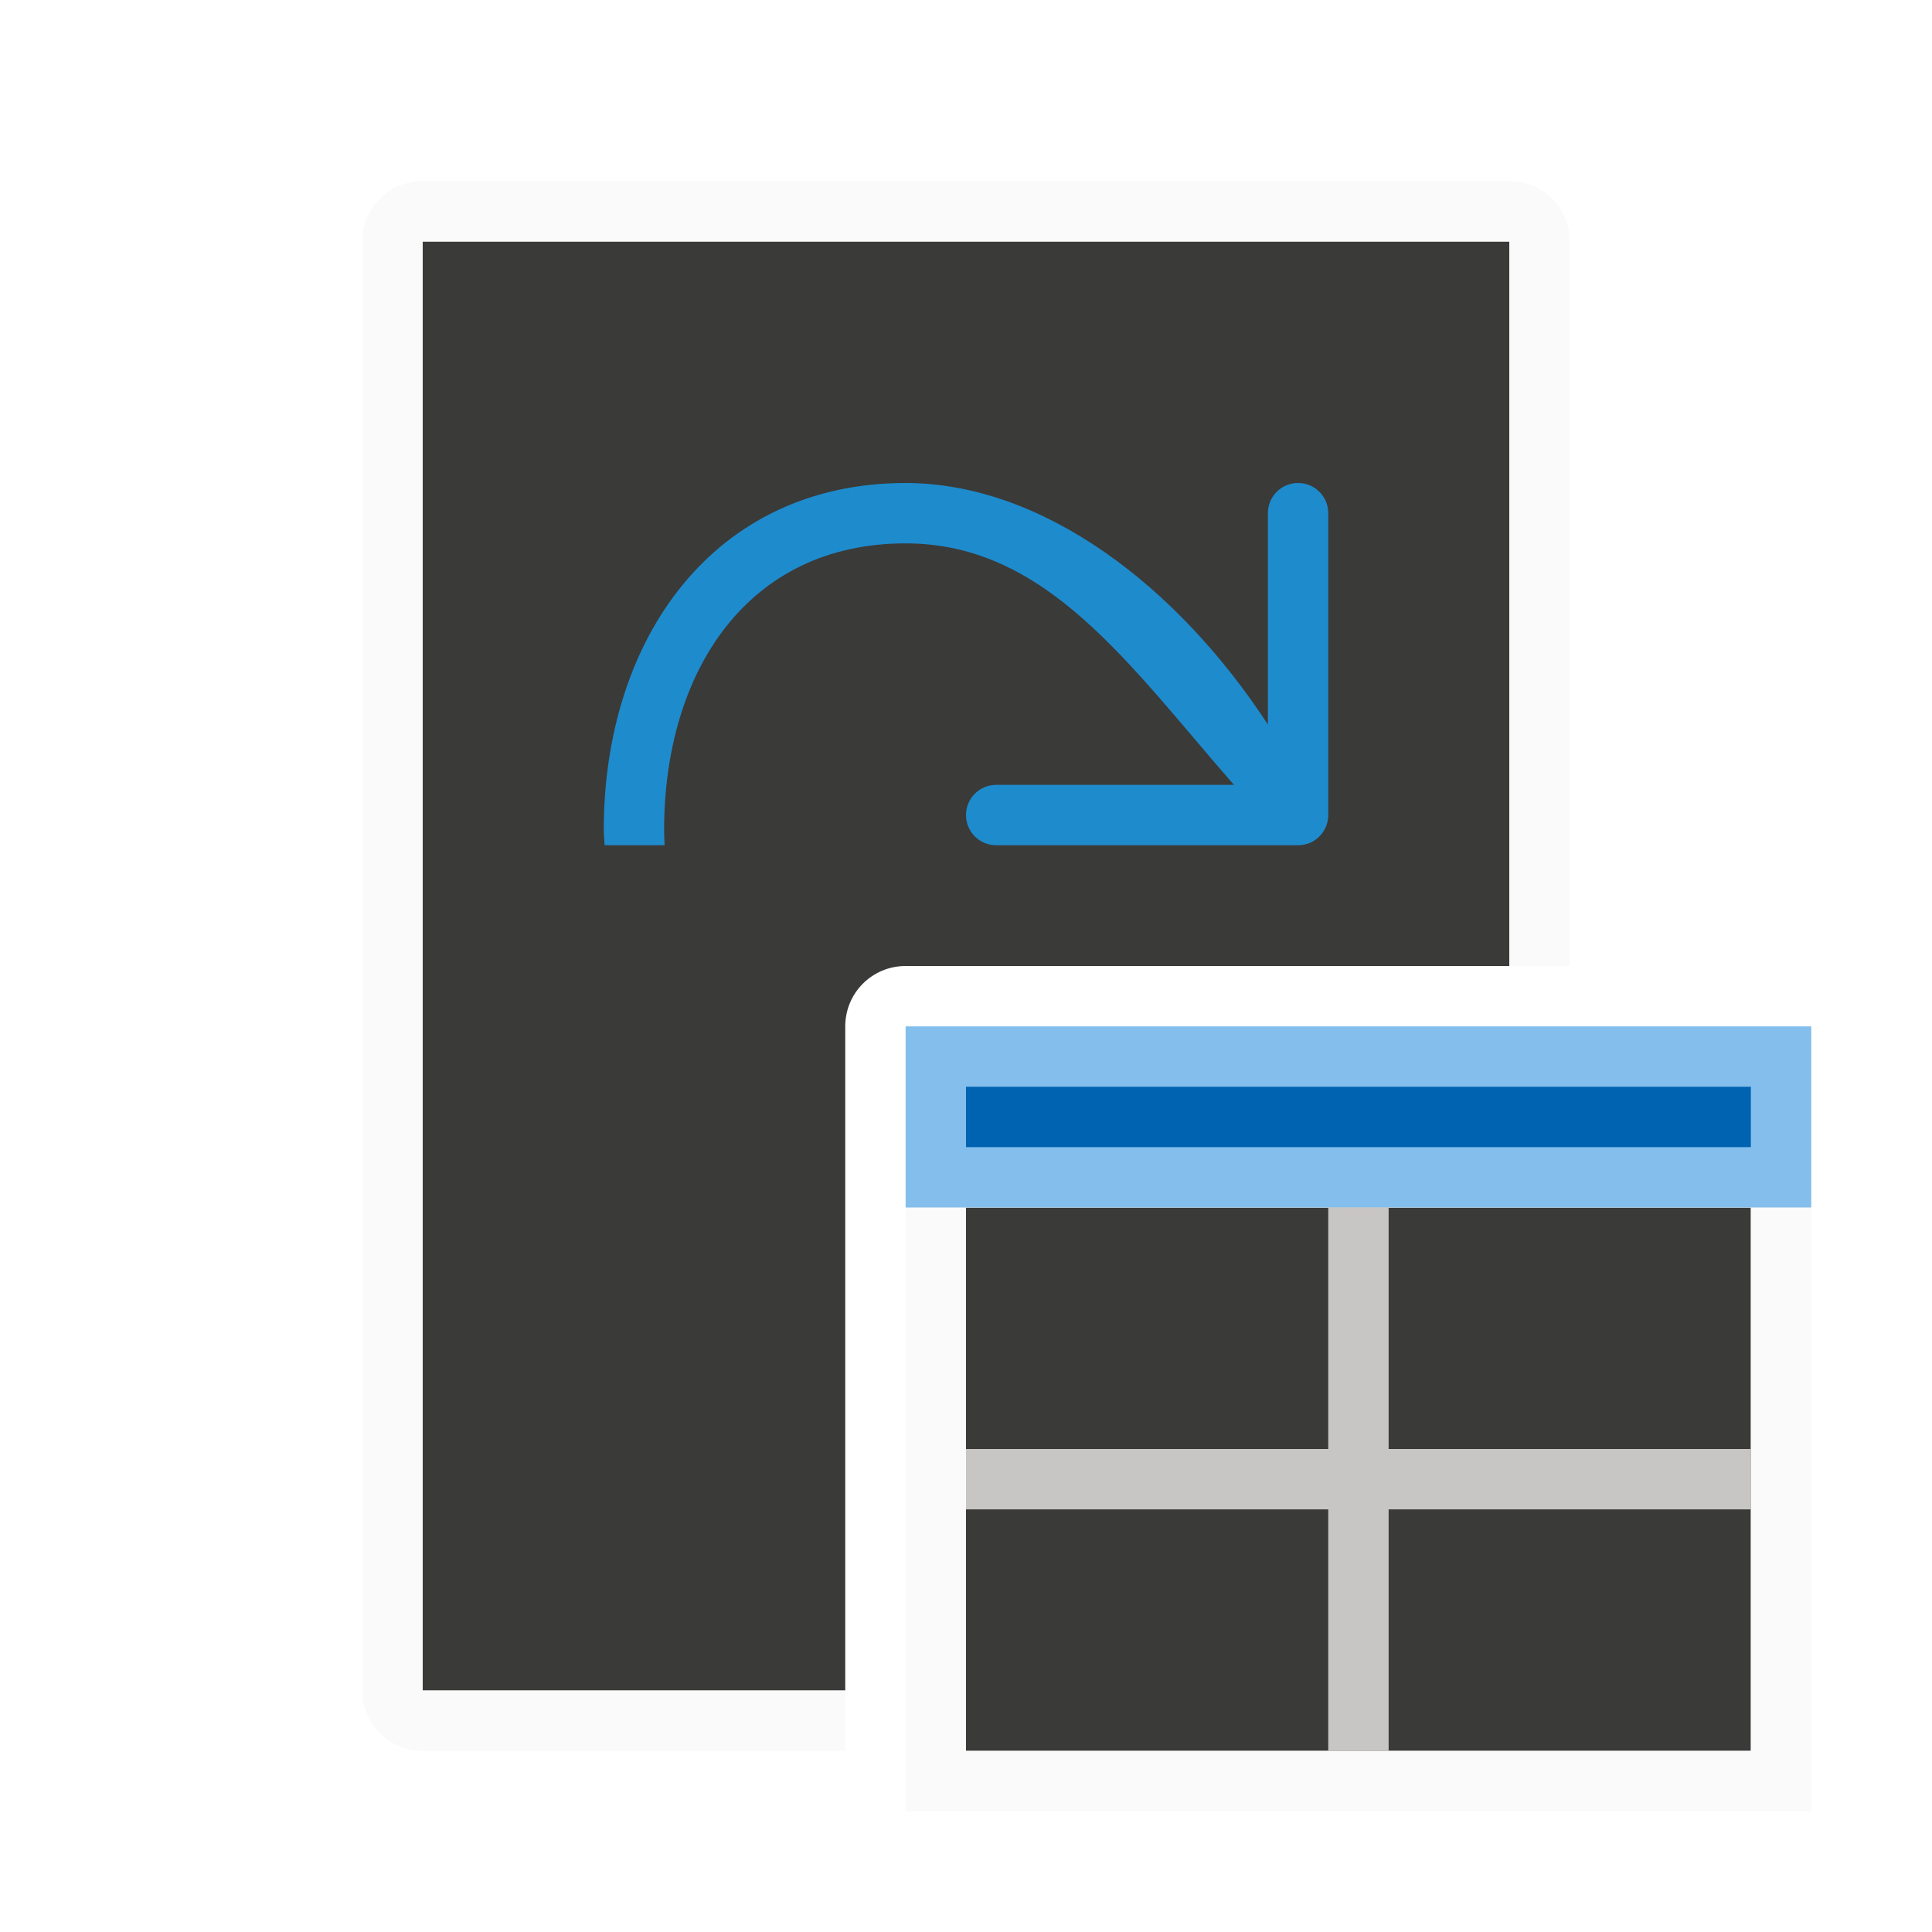
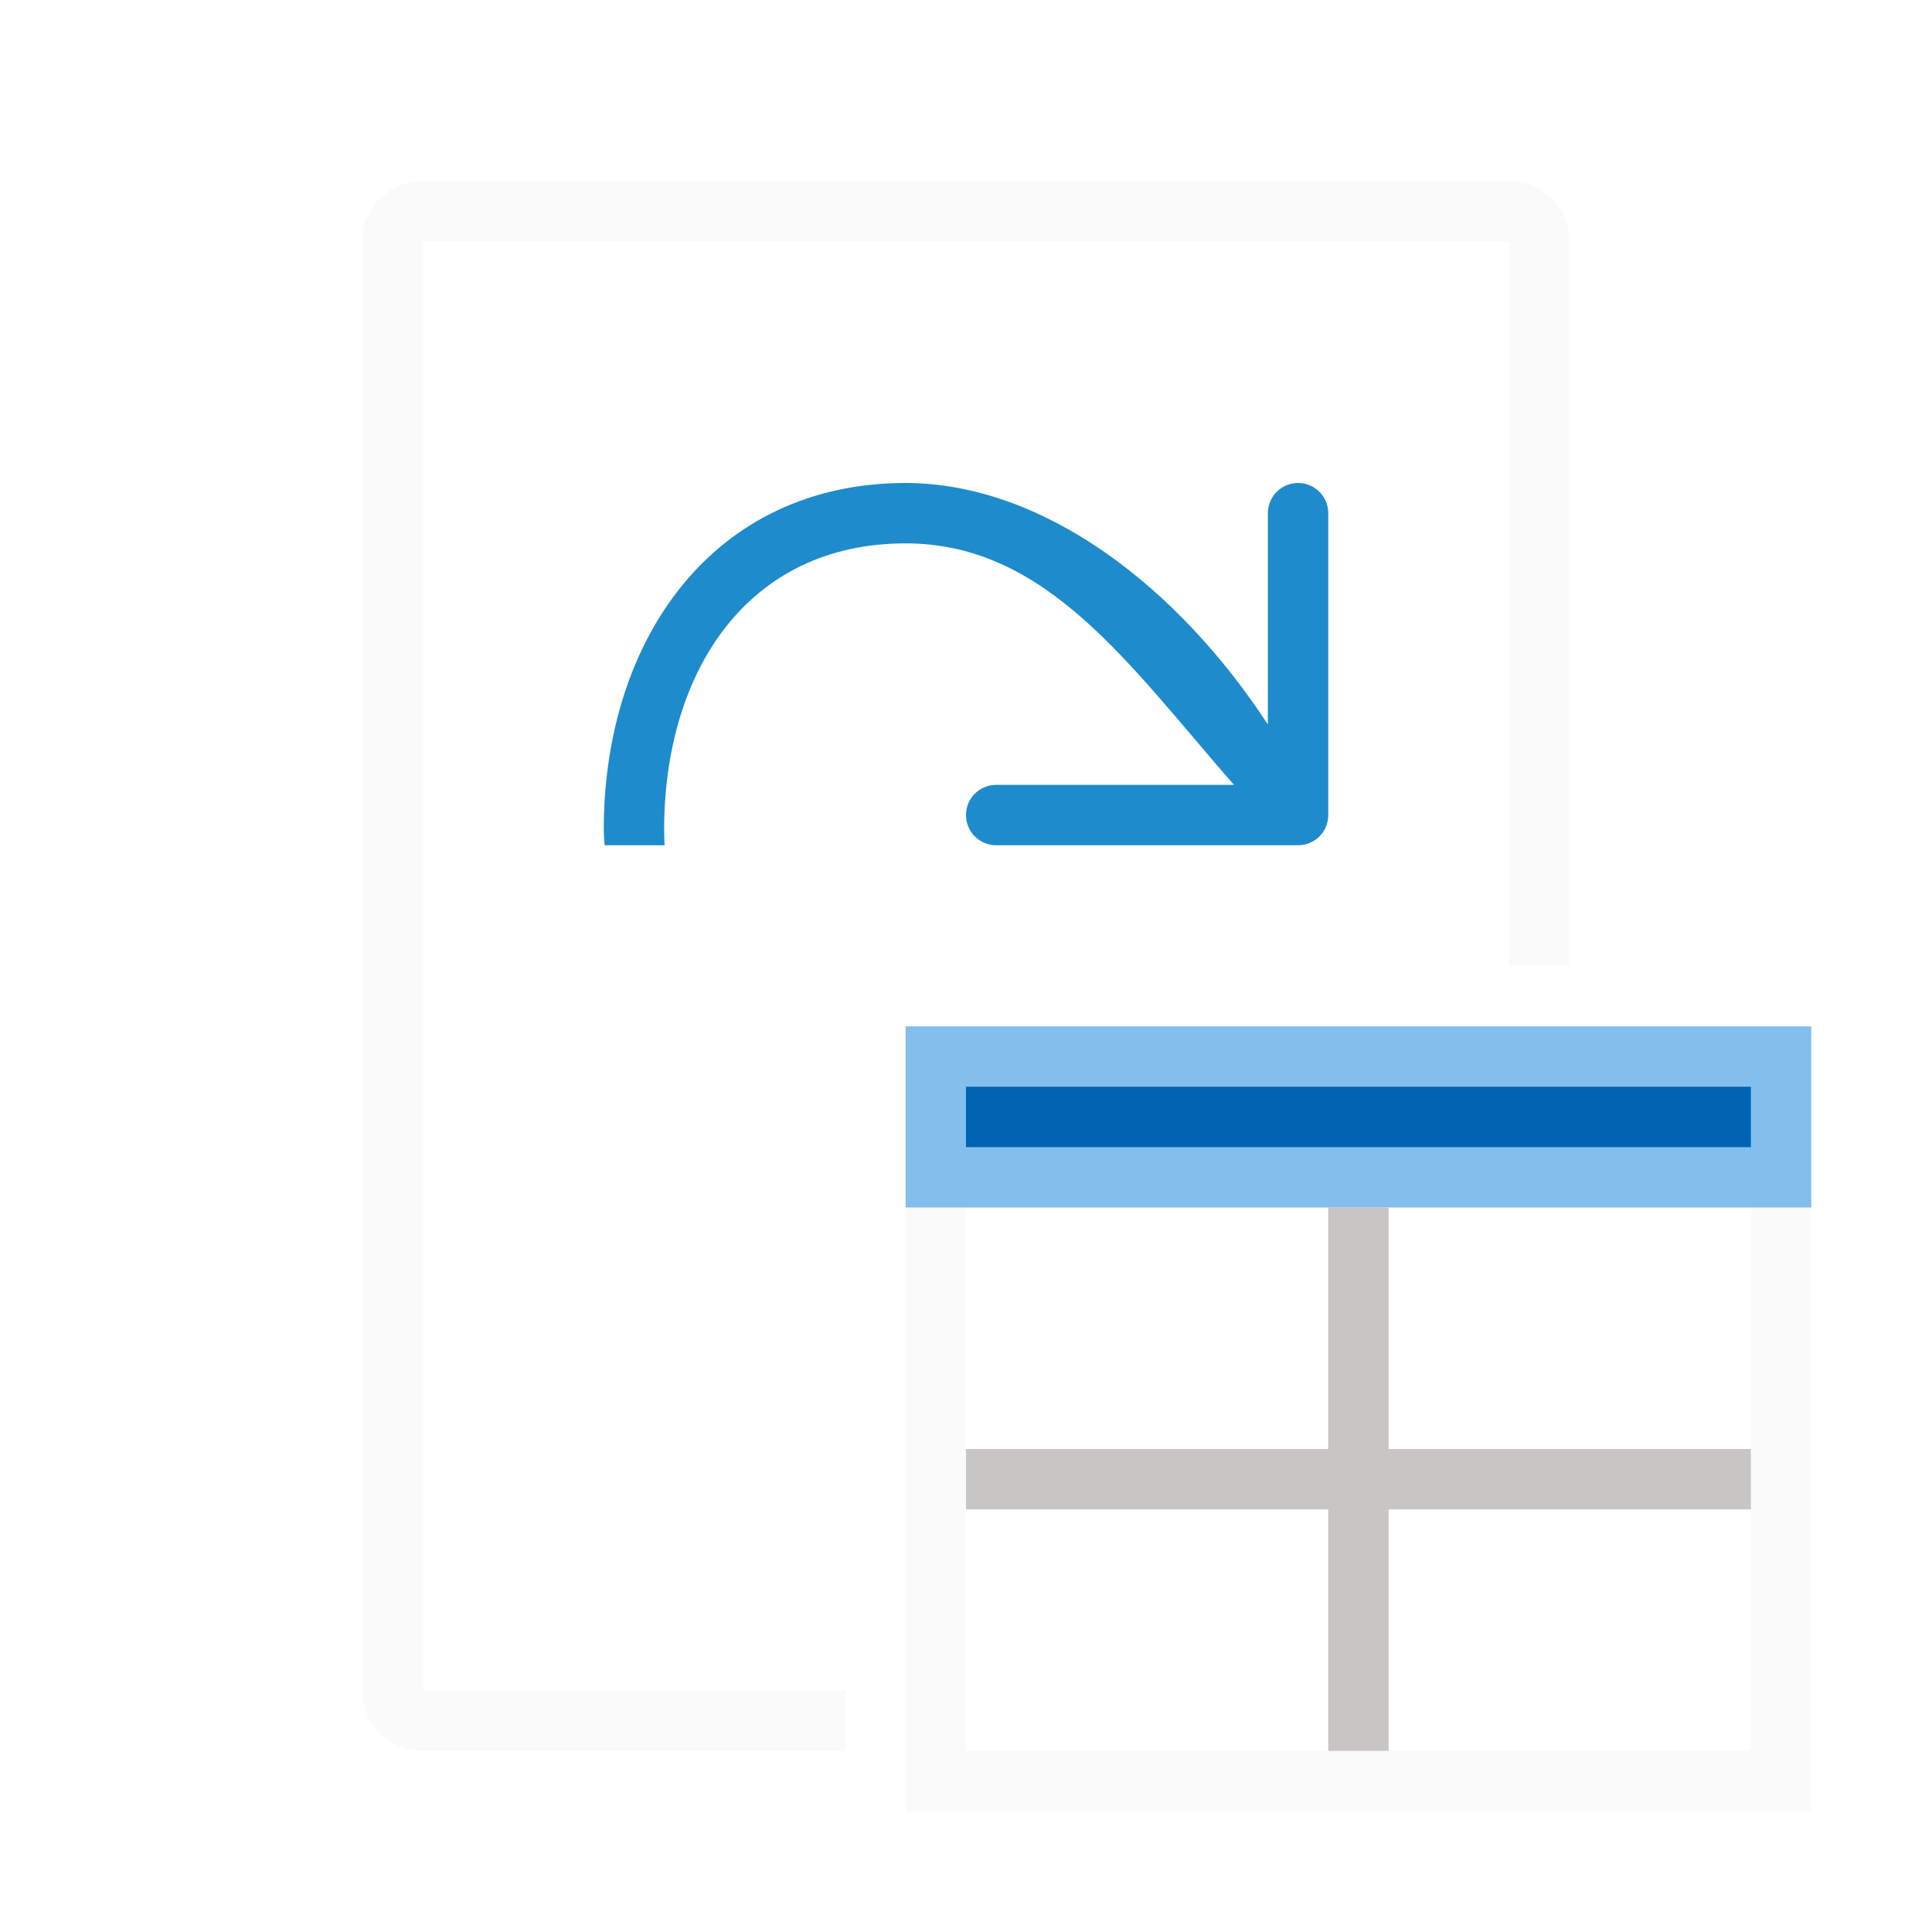
<svg xmlns="http://www.w3.org/2000/svg" viewBox="0 0 32 32">
-   <path d="m16 20h13v9h-13z" fill="#3a3a38" />
-   <path d="m7 4v24h7v-11c0-.554.446-1 1-1h10v-12z" fill="#3a3a38" />
  <path d="m7 3c-.554 0-1 .446-1 1v24c0 .554.446 1 1 1h7v-1h-7v-24h18v12h1v-12c0-.554-.446-1-1-1z" fill="#fafafa" />
  <path d="m15 17v13h15v-13zm1 3h6 1 6v4 1 4h-6-1-6v-4-1z" fill="#fafafa" />
  <path d="m15 17h15v3h-15z" fill="#83beec" />
  <path d="m15 8c-3.176 0-5 2.574-5 5.75.003.083.007.167.014.25h.994c-.005-.083-.007-.167-.008-.25 0-2.623 1.377-4.75 4-4.75 2.333.001 3.691 2 5.438 4h-3.938c-.277 0-.5.223-.5.5s.223.5.5.5h3.988 1.004.008c.277 0 .5-.223.5-.5v-5c0-.277-.223-.5-.5-.5s-.5.223-.5.5v3.5c-1.5-2.295-3.729-3.998-6-4z" fill="#1e8bcd" />
  <path d="m22 20v4h-6v1h6v4h1v-4h6v-1h-6v-4z" fill="#c8c6c4" />
  <path d="m16 18h13v1h-13z" fill="#0063b1" stroke-width=".537" />
</svg>
